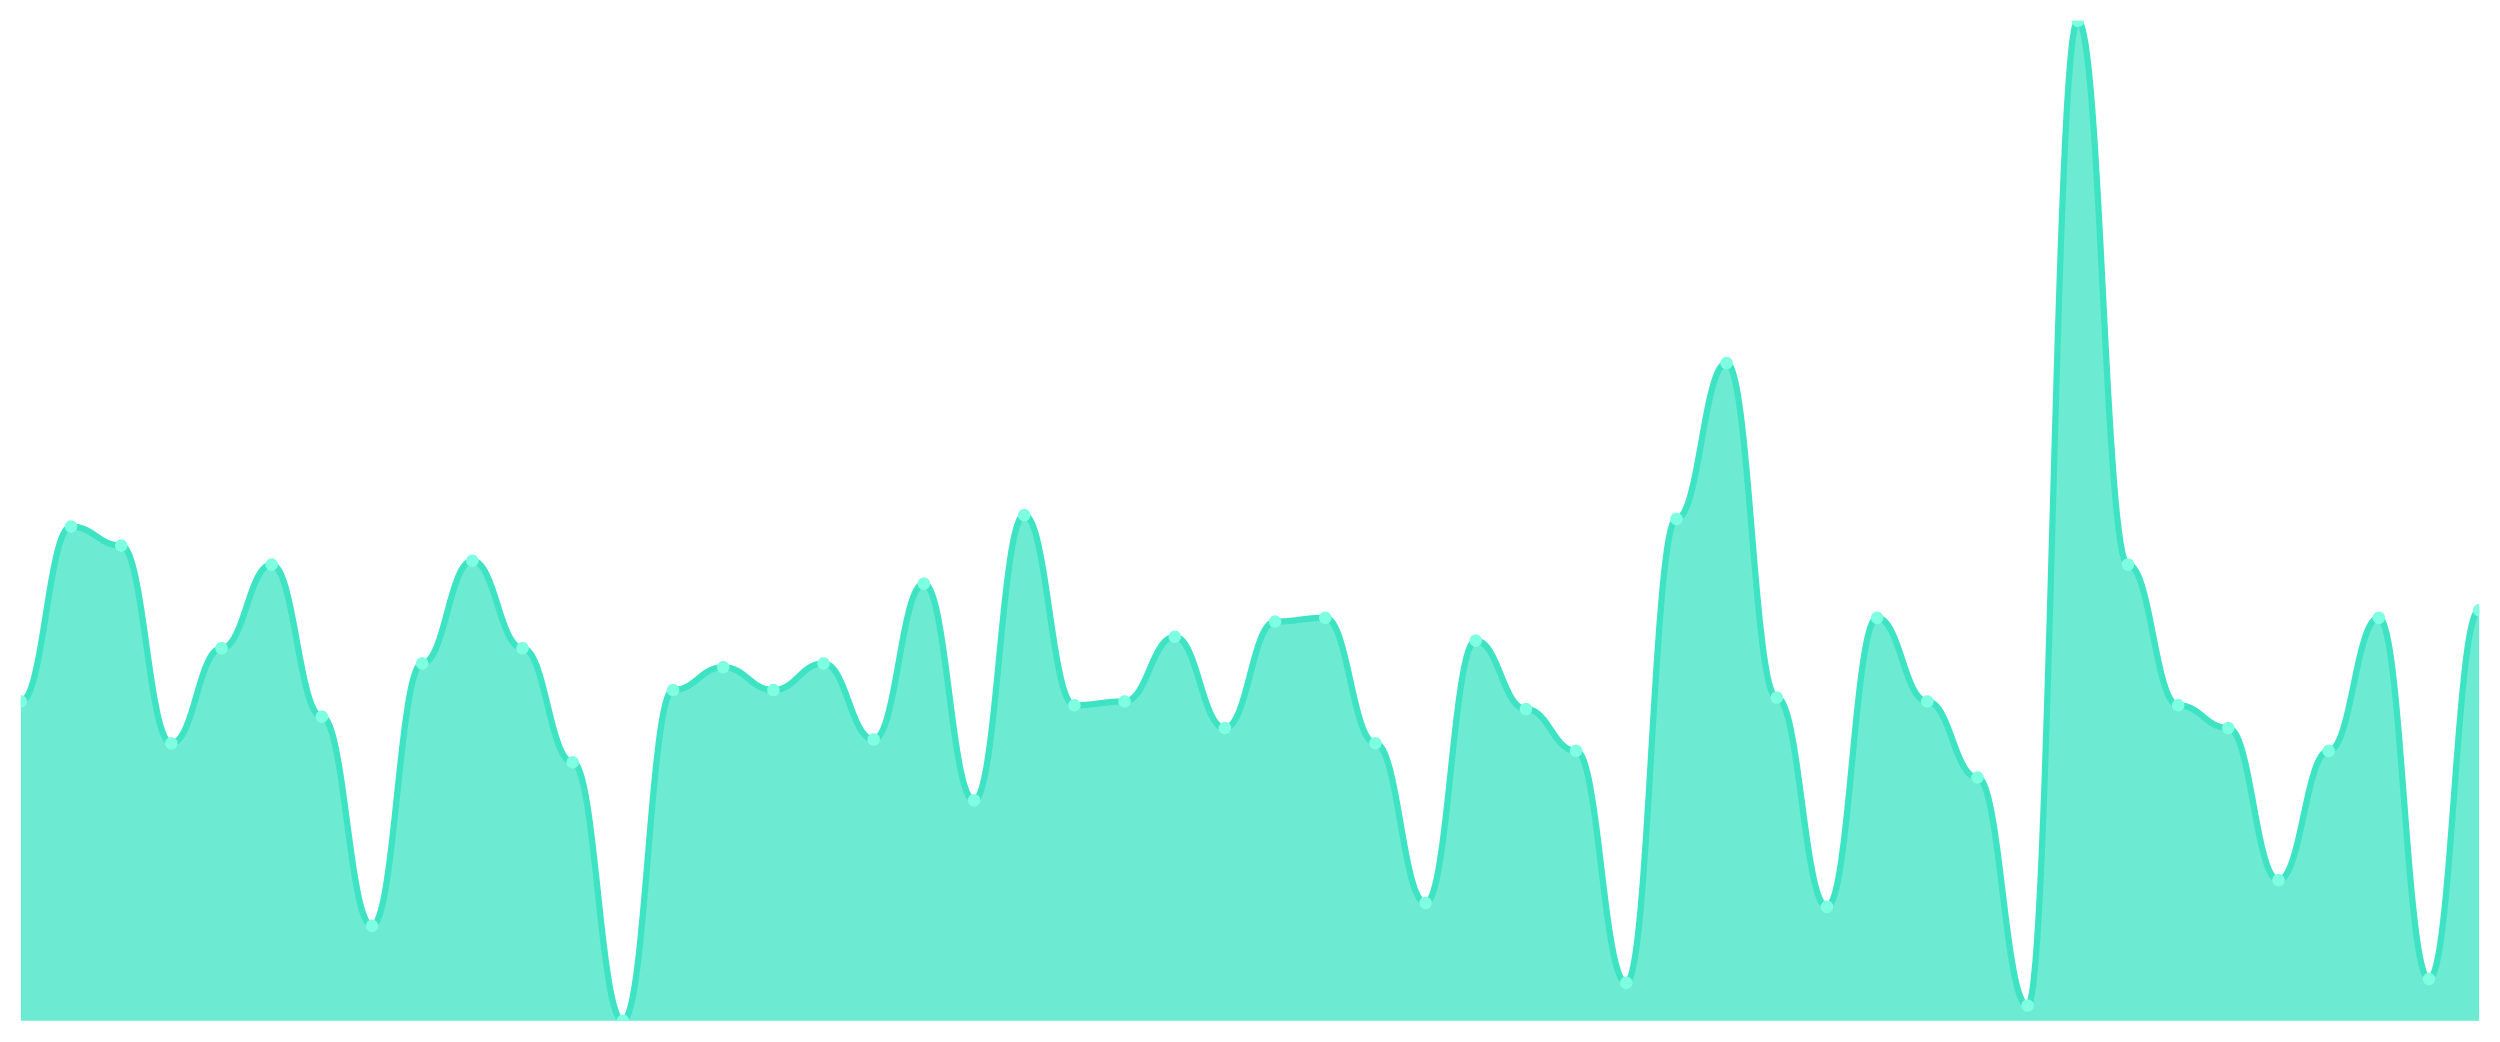
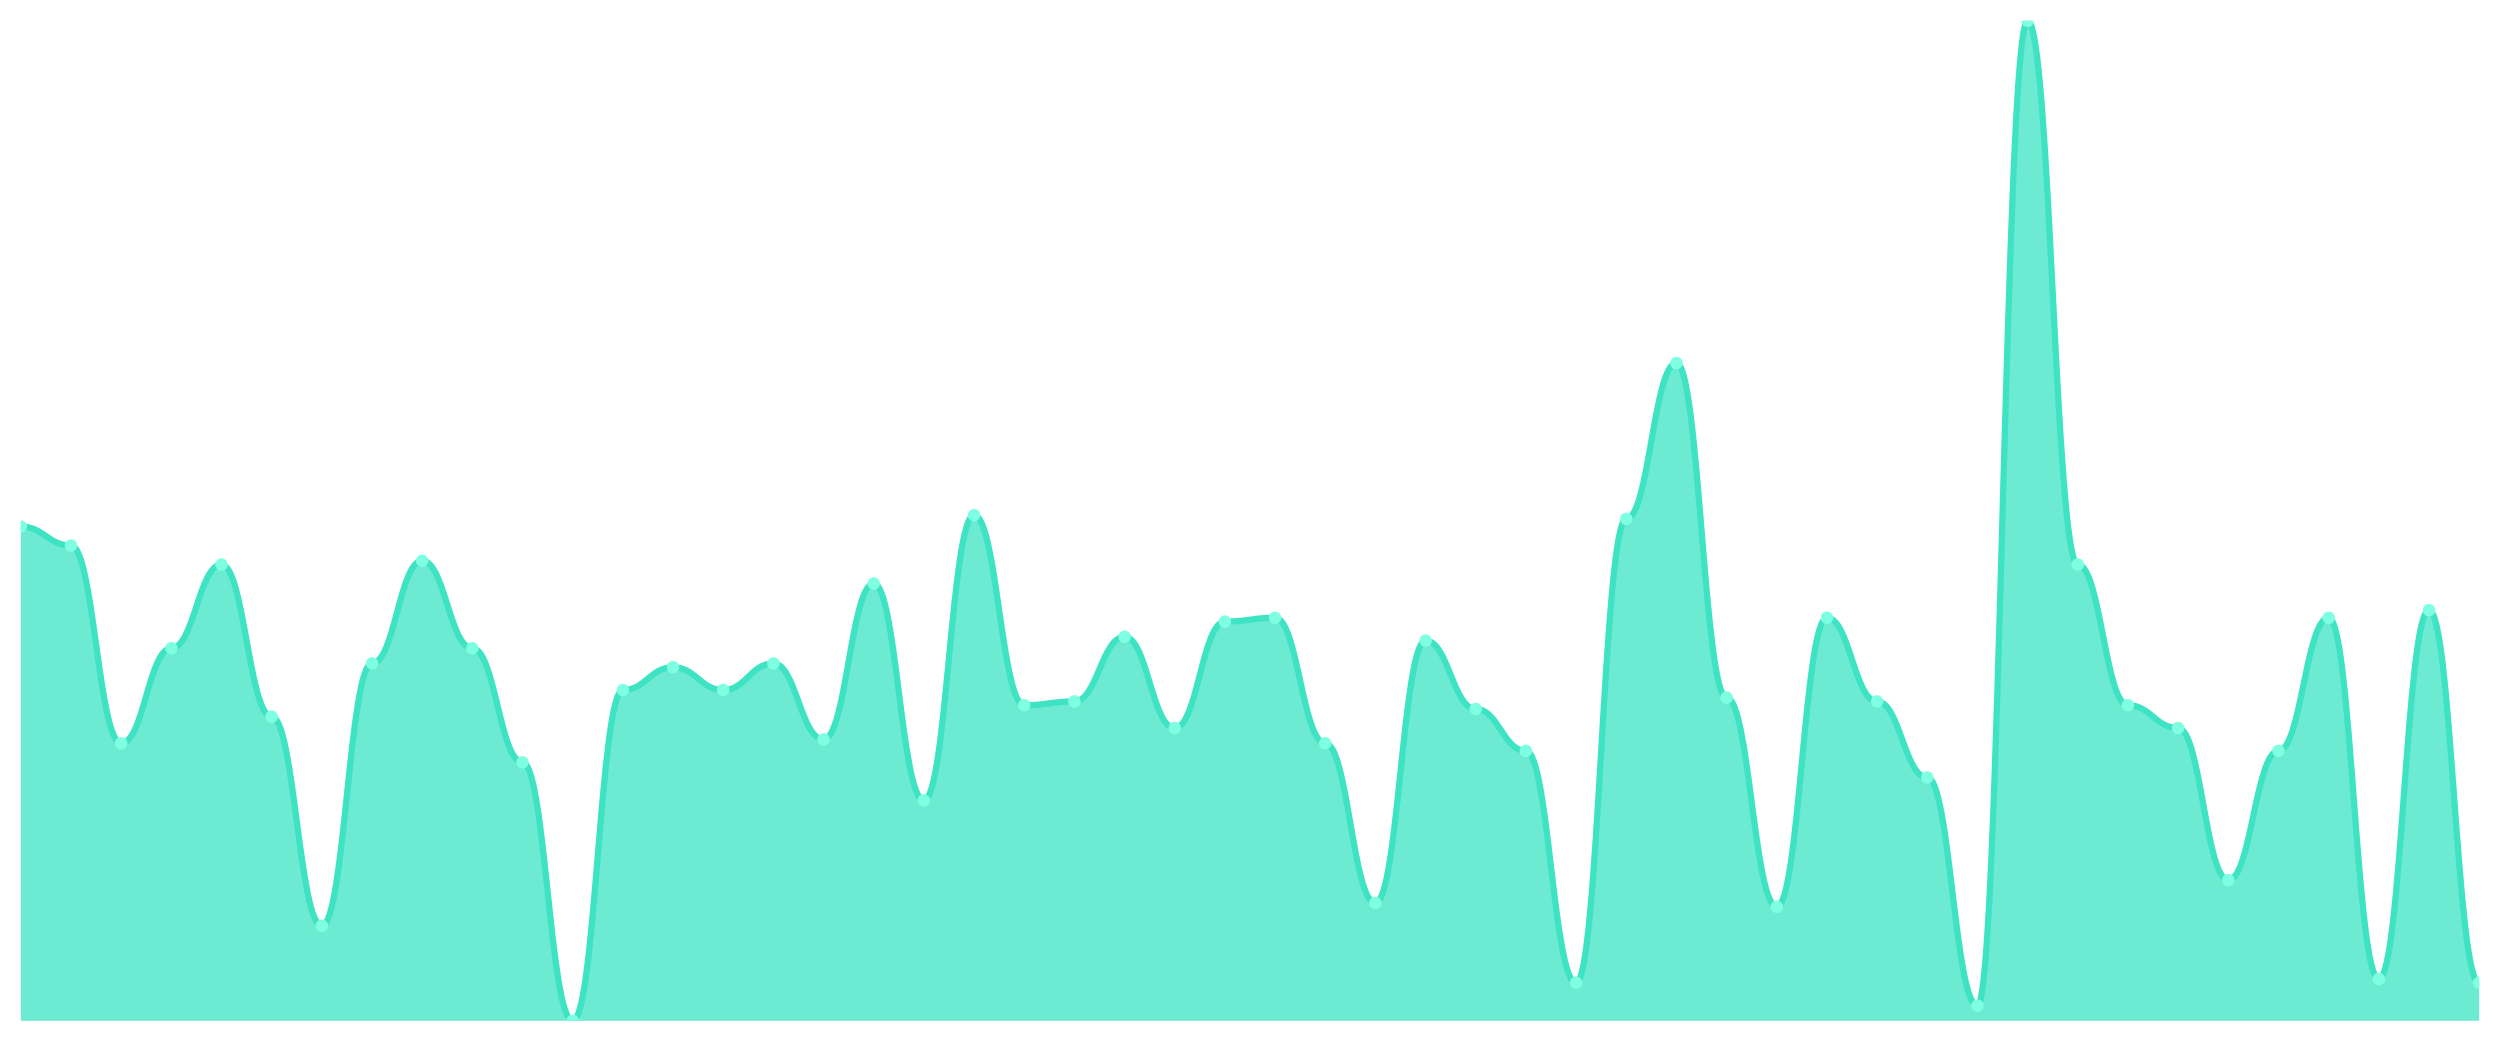
<svg xmlns="http://www.w3.org/2000/svg" viewBox="0 0 1200 500" width="1200" height="500">
  <defs>
    <clipPath id="c">
      <rect x="10" y="10" width="1180" height="480" />
    </clipPath>
  </defs>
  <rect width="1200" height="500" fill="none" />
  <g clip-path="url(#c)">
-     <path d="M 10,490 L 10,336.692 C 20.837,336.692 23.245,252.738 34.082,252.738 C 44.918,252.738 47.327,261.863 58.163,261.863 C 69,261.863 71.408,356.768 82.245,356.768 C 93.082,356.768 95.49,311.141 106.327,311.141 C 117.163,311.141 119.571,270.989 130.408,270.989 C 141.245,270.989 143.653,343.992 154.49,343.992 C 165.327,343.992 167.735,444.373 178.571,444.373 C 189.408,444.373 191.816,318.441 202.653,318.441 C 213.49,318.441 215.898,269.163 226.735,269.163 C 237.571,269.163 239.98,311.141 250.816,311.141 C 261.653,311.141 264.061,365.894 274.898,365.894 C 285.735,365.894 288.143,490 298.98,490 C 309.816,490 312.224,331.217 323.061,331.217 C 333.898,331.217 336.306,320.266 347.143,320.266 C 357.98,320.266 360.388,331.217 371.224,331.217 C 382.061,331.217 384.469,318.441 395.306,318.441 C 406.143,318.441 408.551,354.943 419.388,354.943 C 430.224,354.943 432.633,280.114 443.469,280.114 C 454.306,280.114 456.714,384.144 467.551,384.144 C 478.388,384.144 480.796,247.262 491.633,247.262 C 502.469,247.262 504.878,338.517 515.714,338.517 C 526.551,338.517 528.959,336.692 539.796,336.692 C 550.633,336.692 553.041,305.665 563.878,305.665 C 574.714,305.665 577.122,349.468 587.959,349.468 C 598.796,349.468 601.204,298.365 612.041,298.365 C 622.878,298.365 625.286,296.54 636.122,296.54 C 646.959,296.54 649.367,356.768 660.204,356.768 C 671.041,356.768 673.449,433.422 684.286,433.422 C 695.122,433.422 697.531,307.49 708.367,307.49 C 719.204,307.49 721.612,340.342 732.449,340.342 C 743.286,340.342 745.694,360.418 756.531,360.418 C 767.367,360.418 769.776,471.749 780.612,471.749 C 791.449,471.749 793.857,249.087 804.694,249.087 C 815.531,249.087 817.939,174.259 828.776,174.259 C 839.612,174.259 842.02,334.867 852.857,334.867 C 863.694,334.867 866.102,435.247 876.939,435.247 C 887.776,435.247 890.184,296.54 901.02,296.54 C 911.857,296.54 914.265,336.692 925.102,336.692 C 935.939,336.692 938.347,373.194 949.184,373.194 C 960.02,373.194 962.429,482.7 973.265,482.7 C 984.102,482.7 986.51,10 997.347,10 C 1008.184,10 1010.592,270.989 1021.429,270.989 C 1032.265,270.989 1034.673,338.517 1045.51,338.517 C 1056.347,338.517 1058.755,349.468 1069.592,349.468 C 1080.429,349.468 1082.837,422.471 1093.673,422.471 C 1104.51,422.471 1106.918,360.418 1117.755,360.418 C 1128.592,360.418 1131,296.54 1141.837,296.54 C 1152.673,296.54 1155.082,469.924 1165.918,469.924 C 1176.755,469.924 1179.163,292.89 1190,292.89 L 1190,490 Z" fill="rgba(61,227,195,0.75)" />
-     <path d="M 10,336.692 C 20.837,336.692 23.245,252.738 34.082,252.738 C 44.918,252.738 47.327,261.863 58.163,261.863 C 69,261.863 71.408,356.768 82.245,356.768 C 93.082,356.768 95.49,311.141 106.327,311.141 C 117.163,311.141 119.571,270.989 130.408,270.989 C 141.245,270.989 143.653,343.992 154.49,343.992 C 165.327,343.992 167.735,444.373 178.571,444.373 C 189.408,444.373 191.816,318.441 202.653,318.441 C 213.49,318.441 215.898,269.163 226.735,269.163 C 237.571,269.163 239.98,311.141 250.816,311.141 C 261.653,311.141 264.061,365.894 274.898,365.894 C 285.735,365.894 288.143,490 298.98,490 C 309.816,490 312.224,331.217 323.061,331.217 C 333.898,331.217 336.306,320.266 347.143,320.266 C 357.98,320.266 360.388,331.217 371.224,331.217 C 382.061,331.217 384.469,318.441 395.306,318.441 C 406.143,318.441 408.551,354.943 419.388,354.943 C 430.224,354.943 432.633,280.114 443.469,280.114 C 454.306,280.114 456.714,384.144 467.551,384.144 C 478.388,384.144 480.796,247.262 491.633,247.262 C 502.469,247.262 504.878,338.517 515.714,338.517 C 526.551,338.517 528.959,336.692 539.796,336.692 C 550.633,336.692 553.041,305.665 563.878,305.665 C 574.714,305.665 577.122,349.468 587.959,349.468 C 598.796,349.468 601.204,298.365 612.041,298.365 C 622.878,298.365 625.286,296.54 636.122,296.54 C 646.959,296.54 649.367,356.768 660.204,356.768 C 671.041,356.768 673.449,433.422 684.286,433.422 C 695.122,433.422 697.531,307.49 708.367,307.49 C 719.204,307.49 721.612,340.342 732.449,340.342 C 743.286,340.342 745.694,360.418 756.531,360.418 C 767.367,360.418 769.776,471.749 780.612,471.749 C 791.449,471.749 793.857,249.087 804.694,249.087 C 815.531,249.087 817.939,174.259 828.776,174.259 C 839.612,174.259 842.02,334.867 852.857,334.867 C 863.694,334.867 866.102,435.247 876.939,435.247 C 887.776,435.247 890.184,296.54 901.02,296.54 C 911.857,296.54 914.265,336.692 925.102,336.692 C 935.939,336.692 938.347,373.194 949.184,373.194 C 960.02,373.194 962.429,482.7 973.265,482.7 C 984.102,482.7 986.51,10 997.347,10 C 1008.184,10 1010.592,270.989 1021.429,270.989 C 1032.265,270.989 1034.673,338.517 1045.51,338.517 C 1056.347,338.517 1058.755,349.468 1069.592,349.468 C 1080.429,349.468 1082.837,422.471 1093.673,422.471 C 1104.51,422.471 1106.918,360.418 1117.755,360.418 C 1128.592,360.418 1131,296.54 1141.837,296.54 C 1152.673,296.54 1155.082,469.924 1165.918,469.924 C 1176.755,469.924 1179.163,292.89 1190,292.89" fill="none" stroke="#3de3c3" stroke-width="3" stroke-linecap="round" stroke-linejoin="round" />
-     <circle cx="10" cy="336.692" r="3" fill="#7fffe1" />
-     <circle cx="34.082" cy="252.738" r="3" fill="#7fffe1" />
-     <circle cx="58.163" cy="261.863" r="3" fill="#7fffe1" />
-     <circle cx="82.245" cy="356.768" r="3" fill="#7fffe1" />
-     <circle cx="106.327" cy="311.141" r="3" fill="#7fffe1" />
-     <circle cx="130.408" cy="270.989" r="3" fill="#7fffe1" />
-     <circle cx="154.49" cy="343.992" r="3" fill="#7fffe1" />
-     <circle cx="178.571" cy="444.373" r="3" fill="#7fffe1" />
-     <circle cx="202.653" cy="318.441" r="3" fill="#7fffe1" />
-     <circle cx="226.735" cy="269.163" r="3" fill="#7fffe1" />
-     <circle cx="250.816" cy="311.141" r="3" fill="#7fffe1" />
-     <circle cx="274.898" cy="365.894" r="3" fill="#7fffe1" />
-     <circle cx="298.98" cy="490" r="3" fill="#7fffe1" />
-     <circle cx="323.061" cy="331.217" r="3" fill="#7fffe1" />
-     <circle cx="347.143" cy="320.266" r="3" fill="#7fffe1" />
-     <circle cx="371.224" cy="331.217" r="3" fill="#7fffe1" />
-     <circle cx="395.306" cy="318.441" r="3" fill="#7fffe1" />
-     <circle cx="419.388" cy="354.943" r="3" fill="#7fffe1" />
-     <circle cx="443.469" cy="280.114" r="3" fill="#7fffe1" />
-     <circle cx="467.551" cy="384.144" r="3" fill="#7fffe1" />
-     <circle cx="491.633" cy="247.262" r="3" fill="#7fffe1" />
-     <circle cx="515.714" cy="338.517" r="3" fill="#7fffe1" />
-     <circle cx="539.796" cy="336.692" r="3" fill="#7fffe1" />
-     <circle cx="563.878" cy="305.665" r="3" fill="#7fffe1" />
-     <circle cx="587.959" cy="349.468" r="3" fill="#7fffe1" />
-     <circle cx="612.041" cy="298.365" r="3" fill="#7fffe1" />
-     <circle cx="636.122" cy="296.54" r="3" fill="#7fffe1" />
-     <circle cx="660.204" cy="356.768" r="3" fill="#7fffe1" />
-     <circle cx="684.286" cy="433.422" r="3" fill="#7fffe1" />
-     <circle cx="708.367" cy="307.49" r="3" fill="#7fffe1" />
-     <circle cx="732.449" cy="340.342" r="3" fill="#7fffe1" />
-     <circle cx="756.531" cy="360.418" r="3" fill="#7fffe1" />
-     <circle cx="780.612" cy="471.749" r="3" fill="#7fffe1" />
-     <circle cx="804.694" cy="249.087" r="3" fill="#7fffe1" />
-     <circle cx="828.776" cy="174.259" r="3" fill="#7fffe1" />
-     <circle cx="852.857" cy="334.867" r="3" fill="#7fffe1" />
-     <circle cx="876.939" cy="435.247" r="3" fill="#7fffe1" />
-     <circle cx="901.02" cy="296.54" r="3" fill="#7fffe1" />
-     <circle cx="925.102" cy="336.692" r="3" fill="#7fffe1" />
-     <circle cx="949.184" cy="373.194" r="3" fill="#7fffe1" />
-     <circle cx="973.265" cy="482.7" r="3" fill="#7fffe1" />
-     <circle cx="997.347" cy="10" r="3" fill="#7fffe1" />
-     <circle cx="1021.429" cy="270.989" r="3" fill="#7fffe1" />
-     <circle cx="1045.51" cy="338.517" r="3" fill="#7fffe1" />
-     <circle cx="1069.592" cy="349.468" r="3" fill="#7fffe1" />
-     <circle cx="1093.673" cy="422.471" r="3" fill="#7fffe1" />
-     <circle cx="1117.755" cy="360.418" r="3" fill="#7fffe1" />
-     <circle cx="1141.837" cy="296.54" r="3" fill="#7fffe1" />
-     <circle cx="1165.918" cy="469.924" r="3" fill="#7fffe1" />
-     <circle cx="1190" cy="292.89" r="3" fill="#7fffe1" />
+     <path d="M 10,490 L 10,252.738 C 20.837,252.738 23.245,261.863 34.082,261.863 C 44.918,261.863 47.327,356.768 58.163,356.768 C 69,356.768 71.408,311.141 82.245,311.141 C 93.082,311.141 95.49,270.989 106.327,270.989 C 117.163,270.989 119.571,343.992 130.408,343.992 C 141.245,343.992 143.653,444.373 154.49,444.373 C 165.327,444.373 167.735,318.441 178.571,318.441 C 189.408,318.441 191.816,269.163 202.653,269.163 C 213.49,269.163 215.898,311.141 226.735,311.141 C 237.571,311.141 239.98,365.894 250.816,365.894 C 261.653,365.894 264.061,490 274.898,490 C 285.735,490 288.143,331.217 298.98,331.217 C 309.816,331.217 312.224,320.266 323.061,320.266 C 333.898,320.266 336.306,331.217 347.143,331.217 C 357.98,331.217 360.388,318.441 371.224,318.441 C 382.061,318.441 384.469,354.943 395.306,354.943 C 406.143,354.943 408.551,280.114 419.388,280.114 C 430.224,280.114 432.633,384.144 443.469,384.144 C 454.306,384.144 456.714,247.262 467.551,247.262 C 478.388,247.262 480.796,338.517 491.633,338.517 C 502.469,338.517 504.878,336.692 515.714,336.692 C 526.551,336.692 528.959,305.665 539.796,305.665 C 550.633,305.665 553.041,349.468 563.878,349.468 C 574.714,349.468 577.122,298.365 587.959,298.365 C 598.796,298.365 601.204,296.54 612.041,296.54 C 622.878,296.54 625.286,356.768 636.122,356.768 C 646.959,356.768 649.367,433.422 660.204,433.422 C 671.041,433.422 673.449,307.49 684.286,307.49 C 695.122,307.49 697.531,340.342 708.367,340.342 C 719.204,340.342 721.612,360.418 732.449,360.418 C 743.286,360.418 745.694,471.749 756.531,471.749 C 767.367,471.749 769.776,249.087 780.612,249.087 C 791.449,249.087 793.857,174.259 804.694,174.259 C 815.531,174.259 817.939,334.867 828.776,334.867 C 839.612,334.867 842.02,435.247 852.857,435.247 C 863.694,435.247 866.102,296.54 876.939,296.54 C 887.776,296.54 890.184,336.692 901.02,336.692 C 911.857,336.692 914.265,373.194 925.102,373.194 C 935.939,373.194 938.347,482.7 949.184,482.7 C 960.02,482.7 962.429,10 973.265,10 C 984.102,10 986.51,270.989 997.347,270.989 C 1008.184,270.989 1010.592,338.517 1021.429,338.517 C 1032.265,338.517 1034.673,349.468 1045.51,349.468 C 1056.347,349.468 1058.755,422.471 1069.592,422.471 C 1080.429,422.471 1082.837,360.418 1093.673,360.418 C 1104.51,360.418 1106.918,296.54 1117.755,296.54 C 1128.592,296.54 1131,469.924 1141.837,469.924 C 1152.673,469.924 1155.082,292.89 1165.918,292.89 C 1176.755,292.89 1179.163,471.749 1190,471.749 L 1190,490 Z" fill="rgba(61,227,195,0.75)" />
+     <path d="M 10,252.738 C 20.837,252.738 23.245,261.863 34.082,261.863 C 44.918,261.863 47.327,356.768 58.163,356.768 C 69,356.768 71.408,311.141 82.245,311.141 C 93.082,311.141 95.49,270.989 106.327,270.989 C 117.163,270.989 119.571,343.992 130.408,343.992 C 141.245,343.992 143.653,444.373 154.49,444.373 C 165.327,444.373 167.735,318.441 178.571,318.441 C 189.408,318.441 191.816,269.163 202.653,269.163 C 213.49,269.163 215.898,311.141 226.735,311.141 C 237.571,311.141 239.98,365.894 250.816,365.894 C 261.653,365.894 264.061,490 274.898,490 C 285.735,490 288.143,331.217 298.98,331.217 C 309.816,331.217 312.224,320.266 323.061,320.266 C 333.898,320.266 336.306,331.217 347.143,331.217 C 357.98,331.217 360.388,318.441 371.224,318.441 C 382.061,318.441 384.469,354.943 395.306,354.943 C 406.143,354.943 408.551,280.114 419.388,280.114 C 430.224,280.114 432.633,384.144 443.469,384.144 C 454.306,384.144 456.714,247.262 467.551,247.262 C 478.388,247.262 480.796,338.517 491.633,338.517 C 502.469,338.517 504.878,336.692 515.714,336.692 C 526.551,336.692 528.959,305.665 539.796,305.665 C 550.633,305.665 553.041,349.468 563.878,349.468 C 574.714,349.468 577.122,298.365 587.959,298.365 C 598.796,298.365 601.204,296.54 612.041,296.54 C 622.878,296.54 625.286,356.768 636.122,356.768 C 646.959,356.768 649.367,433.422 660.204,433.422 C 671.041,433.422 673.449,307.49 684.286,307.49 C 695.122,307.49 697.531,340.342 708.367,340.342 C 719.204,340.342 721.612,360.418 732.449,360.418 C 743.286,360.418 745.694,471.749 756.531,471.749 C 767.367,471.749 769.776,249.087 780.612,249.087 C 791.449,249.087 793.857,174.259 804.694,174.259 C 815.531,174.259 817.939,334.867 828.776,334.867 C 839.612,334.867 842.02,435.247 852.857,435.247 C 863.694,435.247 866.102,296.54 876.939,296.54 C 887.776,296.54 890.184,336.692 901.02,336.692 C 911.857,336.692 914.265,373.194 925.102,373.194 C 935.939,373.194 938.347,482.7 949.184,482.7 C 960.02,482.7 962.429,10 973.265,10 C 984.102,10 986.51,270.989 997.347,270.989 C 1008.184,270.989 1010.592,338.517 1021.429,338.517 C 1032.265,338.517 1034.673,349.468 1045.51,349.468 C 1056.347,349.468 1058.755,422.471 1069.592,422.471 C 1080.429,422.471 1082.837,360.418 1093.673,360.418 C 1104.51,360.418 1106.918,296.54 1117.755,296.54 C 1128.592,296.54 1131,469.924 1141.837,469.924 C 1152.673,469.924 1155.082,292.89 1165.918,292.89 C 1176.755,292.89 1179.163,471.749 1190,471.749" fill="none" stroke="#3de3c3" stroke-width="3" stroke-linecap="round" stroke-linejoin="round" />
+     <circle cx="10" cy="252.738" r="3" fill="#7fffe1" />
+     <circle cx="34.082" cy="261.863" r="3" fill="#7fffe1" />
+     <circle cx="58.163" cy="356.768" r="3" fill="#7fffe1" />
+     <circle cx="82.245" cy="311.141" r="3" fill="#7fffe1" />
+     <circle cx="106.327" cy="270.989" r="3" fill="#7fffe1" />
+     <circle cx="130.408" cy="343.992" r="3" fill="#7fffe1" />
+     <circle cx="154.49" cy="444.373" r="3" fill="#7fffe1" />
+     <circle cx="178.571" cy="318.441" r="3" fill="#7fffe1" />
+     <circle cx="202.653" cy="269.163" r="3" fill="#7fffe1" />
+     <circle cx="226.735" cy="311.141" r="3" fill="#7fffe1" />
+     <circle cx="250.816" cy="365.894" r="3" fill="#7fffe1" />
+     <circle cx="274.898" cy="490" r="3" fill="#7fffe1" />
+     <circle cx="298.98" cy="331.217" r="3" fill="#7fffe1" />
+     <circle cx="323.061" cy="320.266" r="3" fill="#7fffe1" />
+     <circle cx="347.143" cy="331.217" r="3" fill="#7fffe1" />
+     <circle cx="371.224" cy="318.441" r="3" fill="#7fffe1" />
+     <circle cx="395.306" cy="354.943" r="3" fill="#7fffe1" />
+     <circle cx="419.388" cy="280.114" r="3" fill="#7fffe1" />
+     <circle cx="443.469" cy="384.144" r="3" fill="#7fffe1" />
+     <circle cx="467.551" cy="247.262" r="3" fill="#7fffe1" />
+     <circle cx="491.633" cy="338.517" r="3" fill="#7fffe1" />
+     <circle cx="515.714" cy="336.692" r="3" fill="#7fffe1" />
+     <circle cx="539.796" cy="305.665" r="3" fill="#7fffe1" />
+     <circle cx="563.878" cy="349.468" r="3" fill="#7fffe1" />
+     <circle cx="587.959" cy="298.365" r="3" fill="#7fffe1" />
+     <circle cx="612.041" cy="296.54" r="3" fill="#7fffe1" />
+     <circle cx="636.122" cy="356.768" r="3" fill="#7fffe1" />
+     <circle cx="660.204" cy="433.422" r="3" fill="#7fffe1" />
+     <circle cx="684.286" cy="307.49" r="3" fill="#7fffe1" />
+     <circle cx="708.367" cy="340.342" r="3" fill="#7fffe1" />
+     <circle cx="732.449" cy="360.418" r="3" fill="#7fffe1" />
+     <circle cx="756.531" cy="471.749" r="3" fill="#7fffe1" />
+     <circle cx="780.612" cy="249.087" r="3" fill="#7fffe1" />
+     <circle cx="804.694" cy="174.259" r="3" fill="#7fffe1" />
+     <circle cx="828.776" cy="334.867" r="3" fill="#7fffe1" />
+     <circle cx="852.857" cy="435.247" r="3" fill="#7fffe1" />
+     <circle cx="876.939" cy="296.54" r="3" fill="#7fffe1" />
+     <circle cx="901.02" cy="336.692" r="3" fill="#7fffe1" />
+     <circle cx="925.102" cy="373.194" r="3" fill="#7fffe1" />
+     <circle cx="949.184" cy="482.7" r="3" fill="#7fffe1" />
+     <circle cx="973.265" cy="10" r="3" fill="#7fffe1" />
+     <circle cx="997.347" cy="270.989" r="3" fill="#7fffe1" />
+     <circle cx="1021.429" cy="338.517" r="3" fill="#7fffe1" />
+     <circle cx="1045.51" cy="349.468" r="3" fill="#7fffe1" />
+     <circle cx="1069.592" cy="422.471" r="3" fill="#7fffe1" />
+     <circle cx="1093.673" cy="360.418" r="3" fill="#7fffe1" />
+     <circle cx="1117.755" cy="296.54" r="3" fill="#7fffe1" />
+     <circle cx="1141.837" cy="469.924" r="3" fill="#7fffe1" />
+     <circle cx="1165.918" cy="292.89" r="3" fill="#7fffe1" />
+     <circle cx="1190" cy="471.749" r="3" fill="#7fffe1" />
  </g>
</svg>
